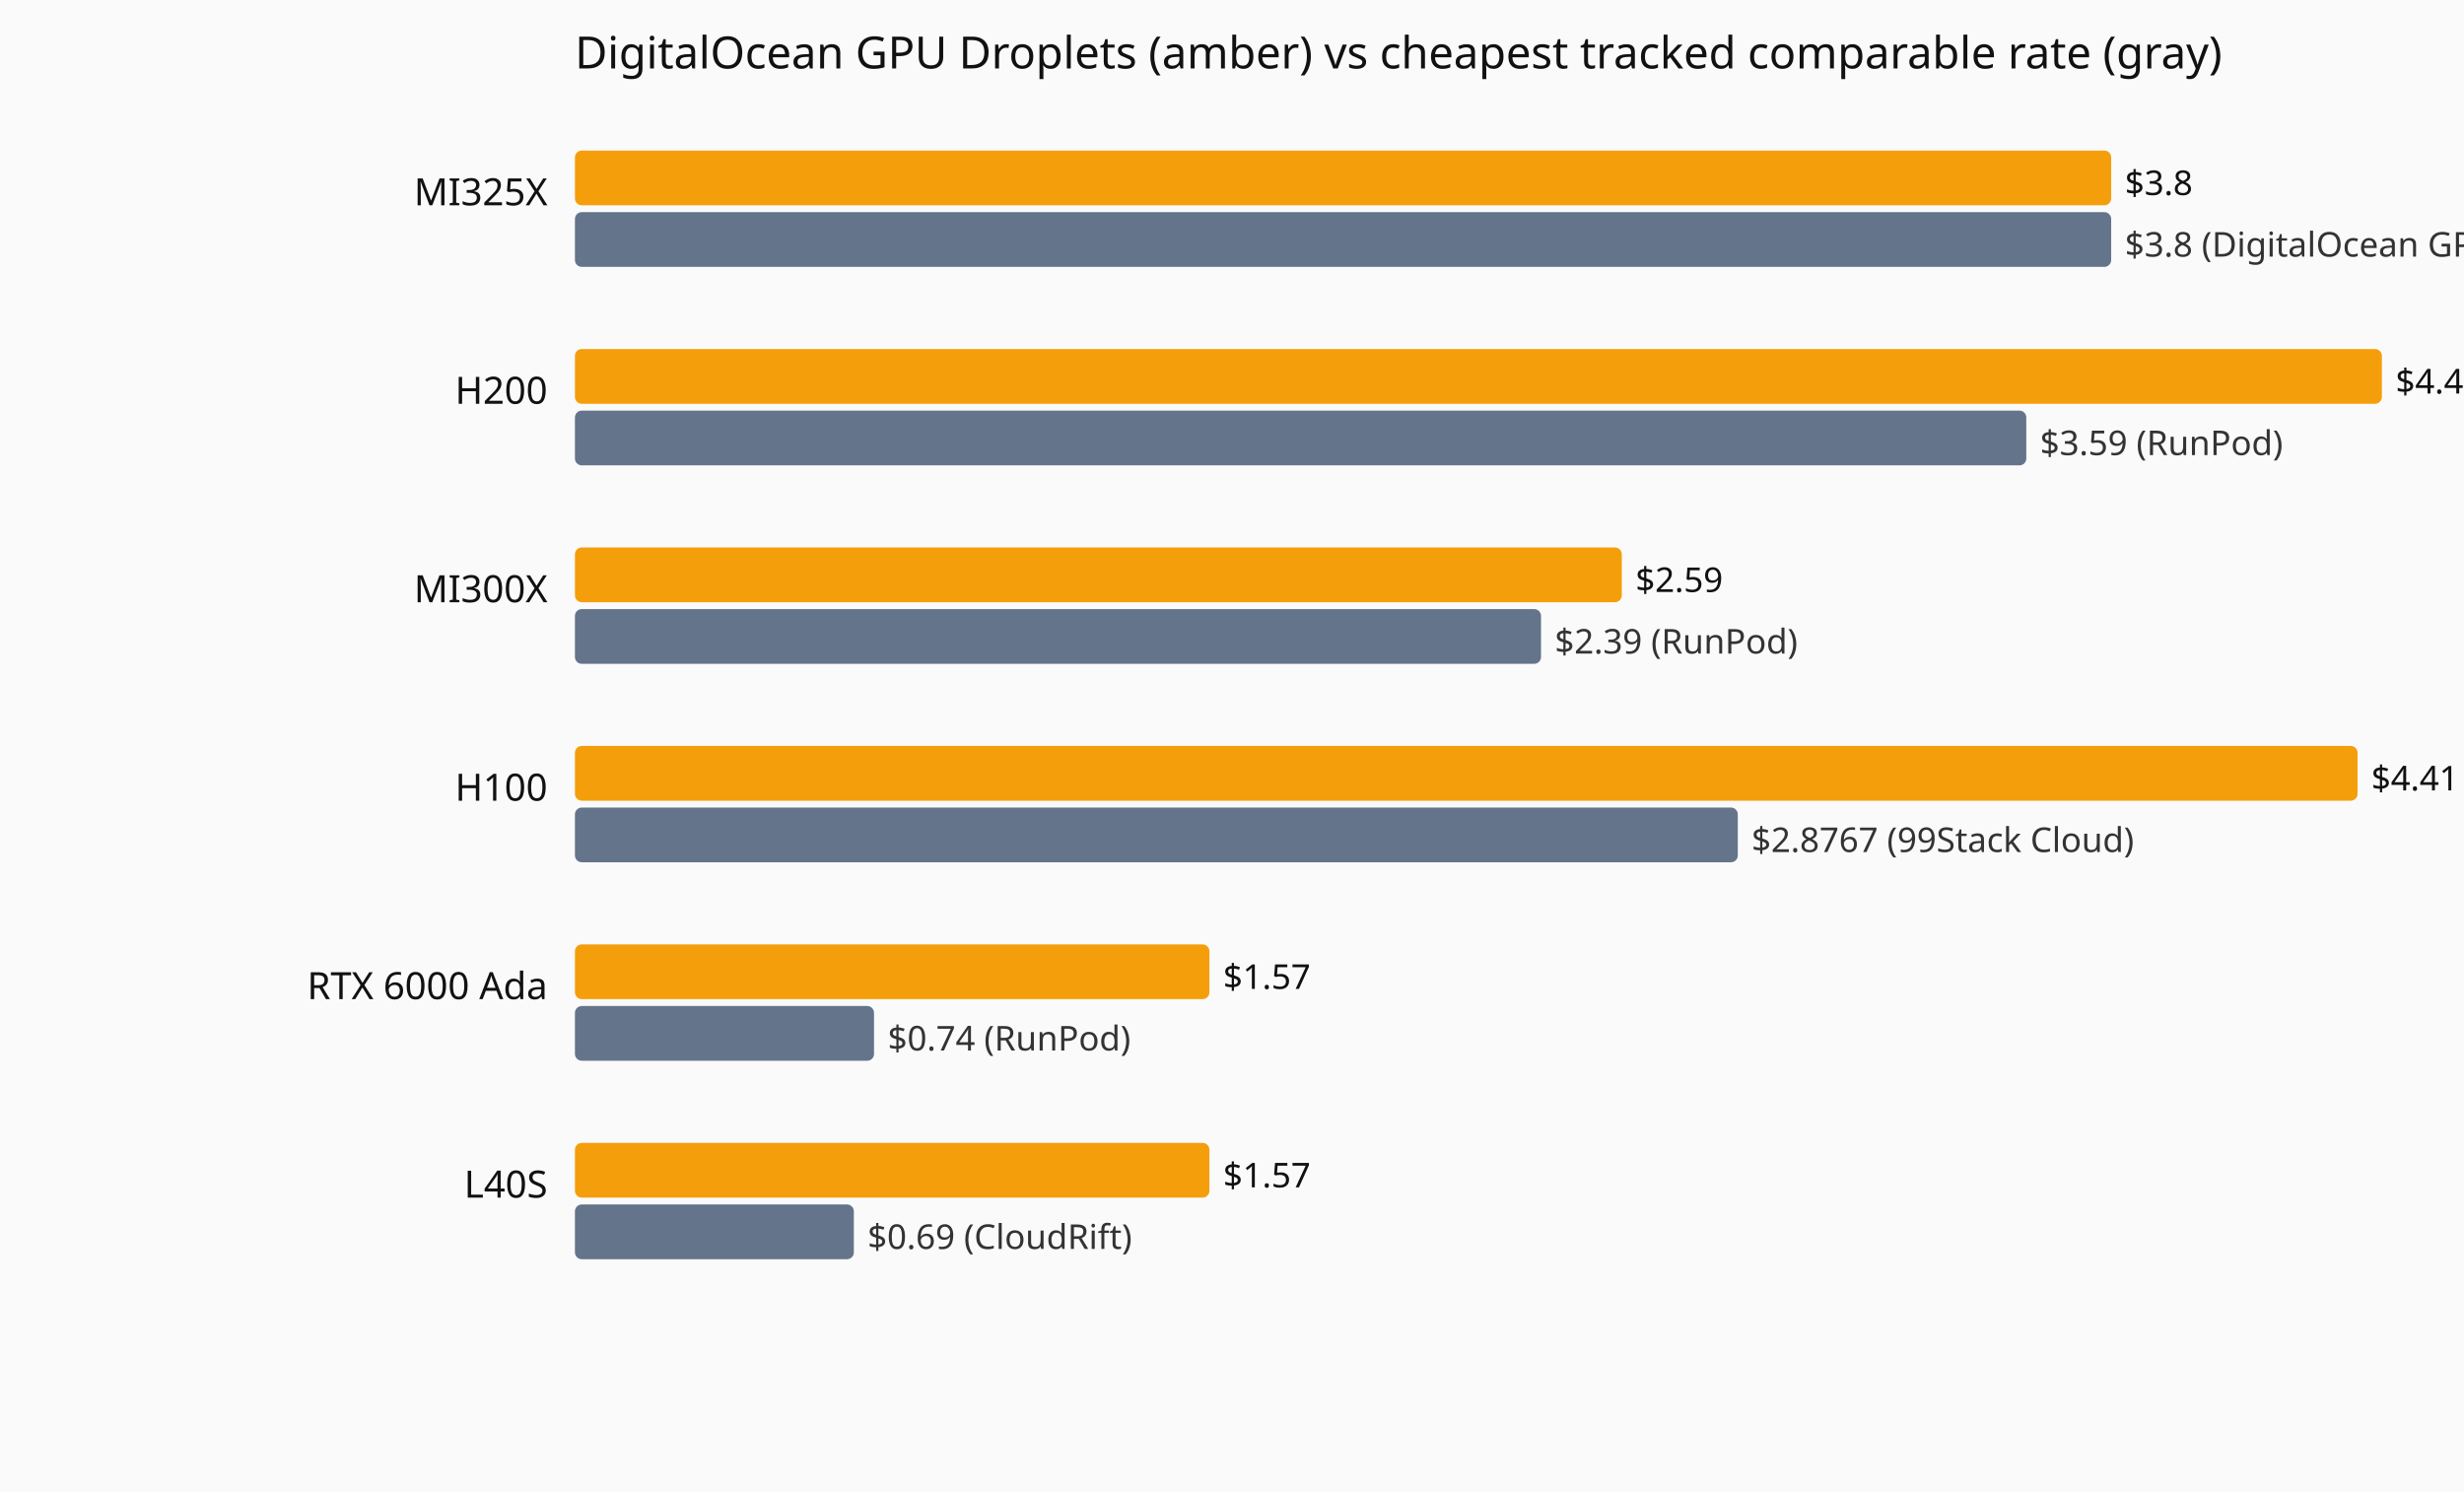
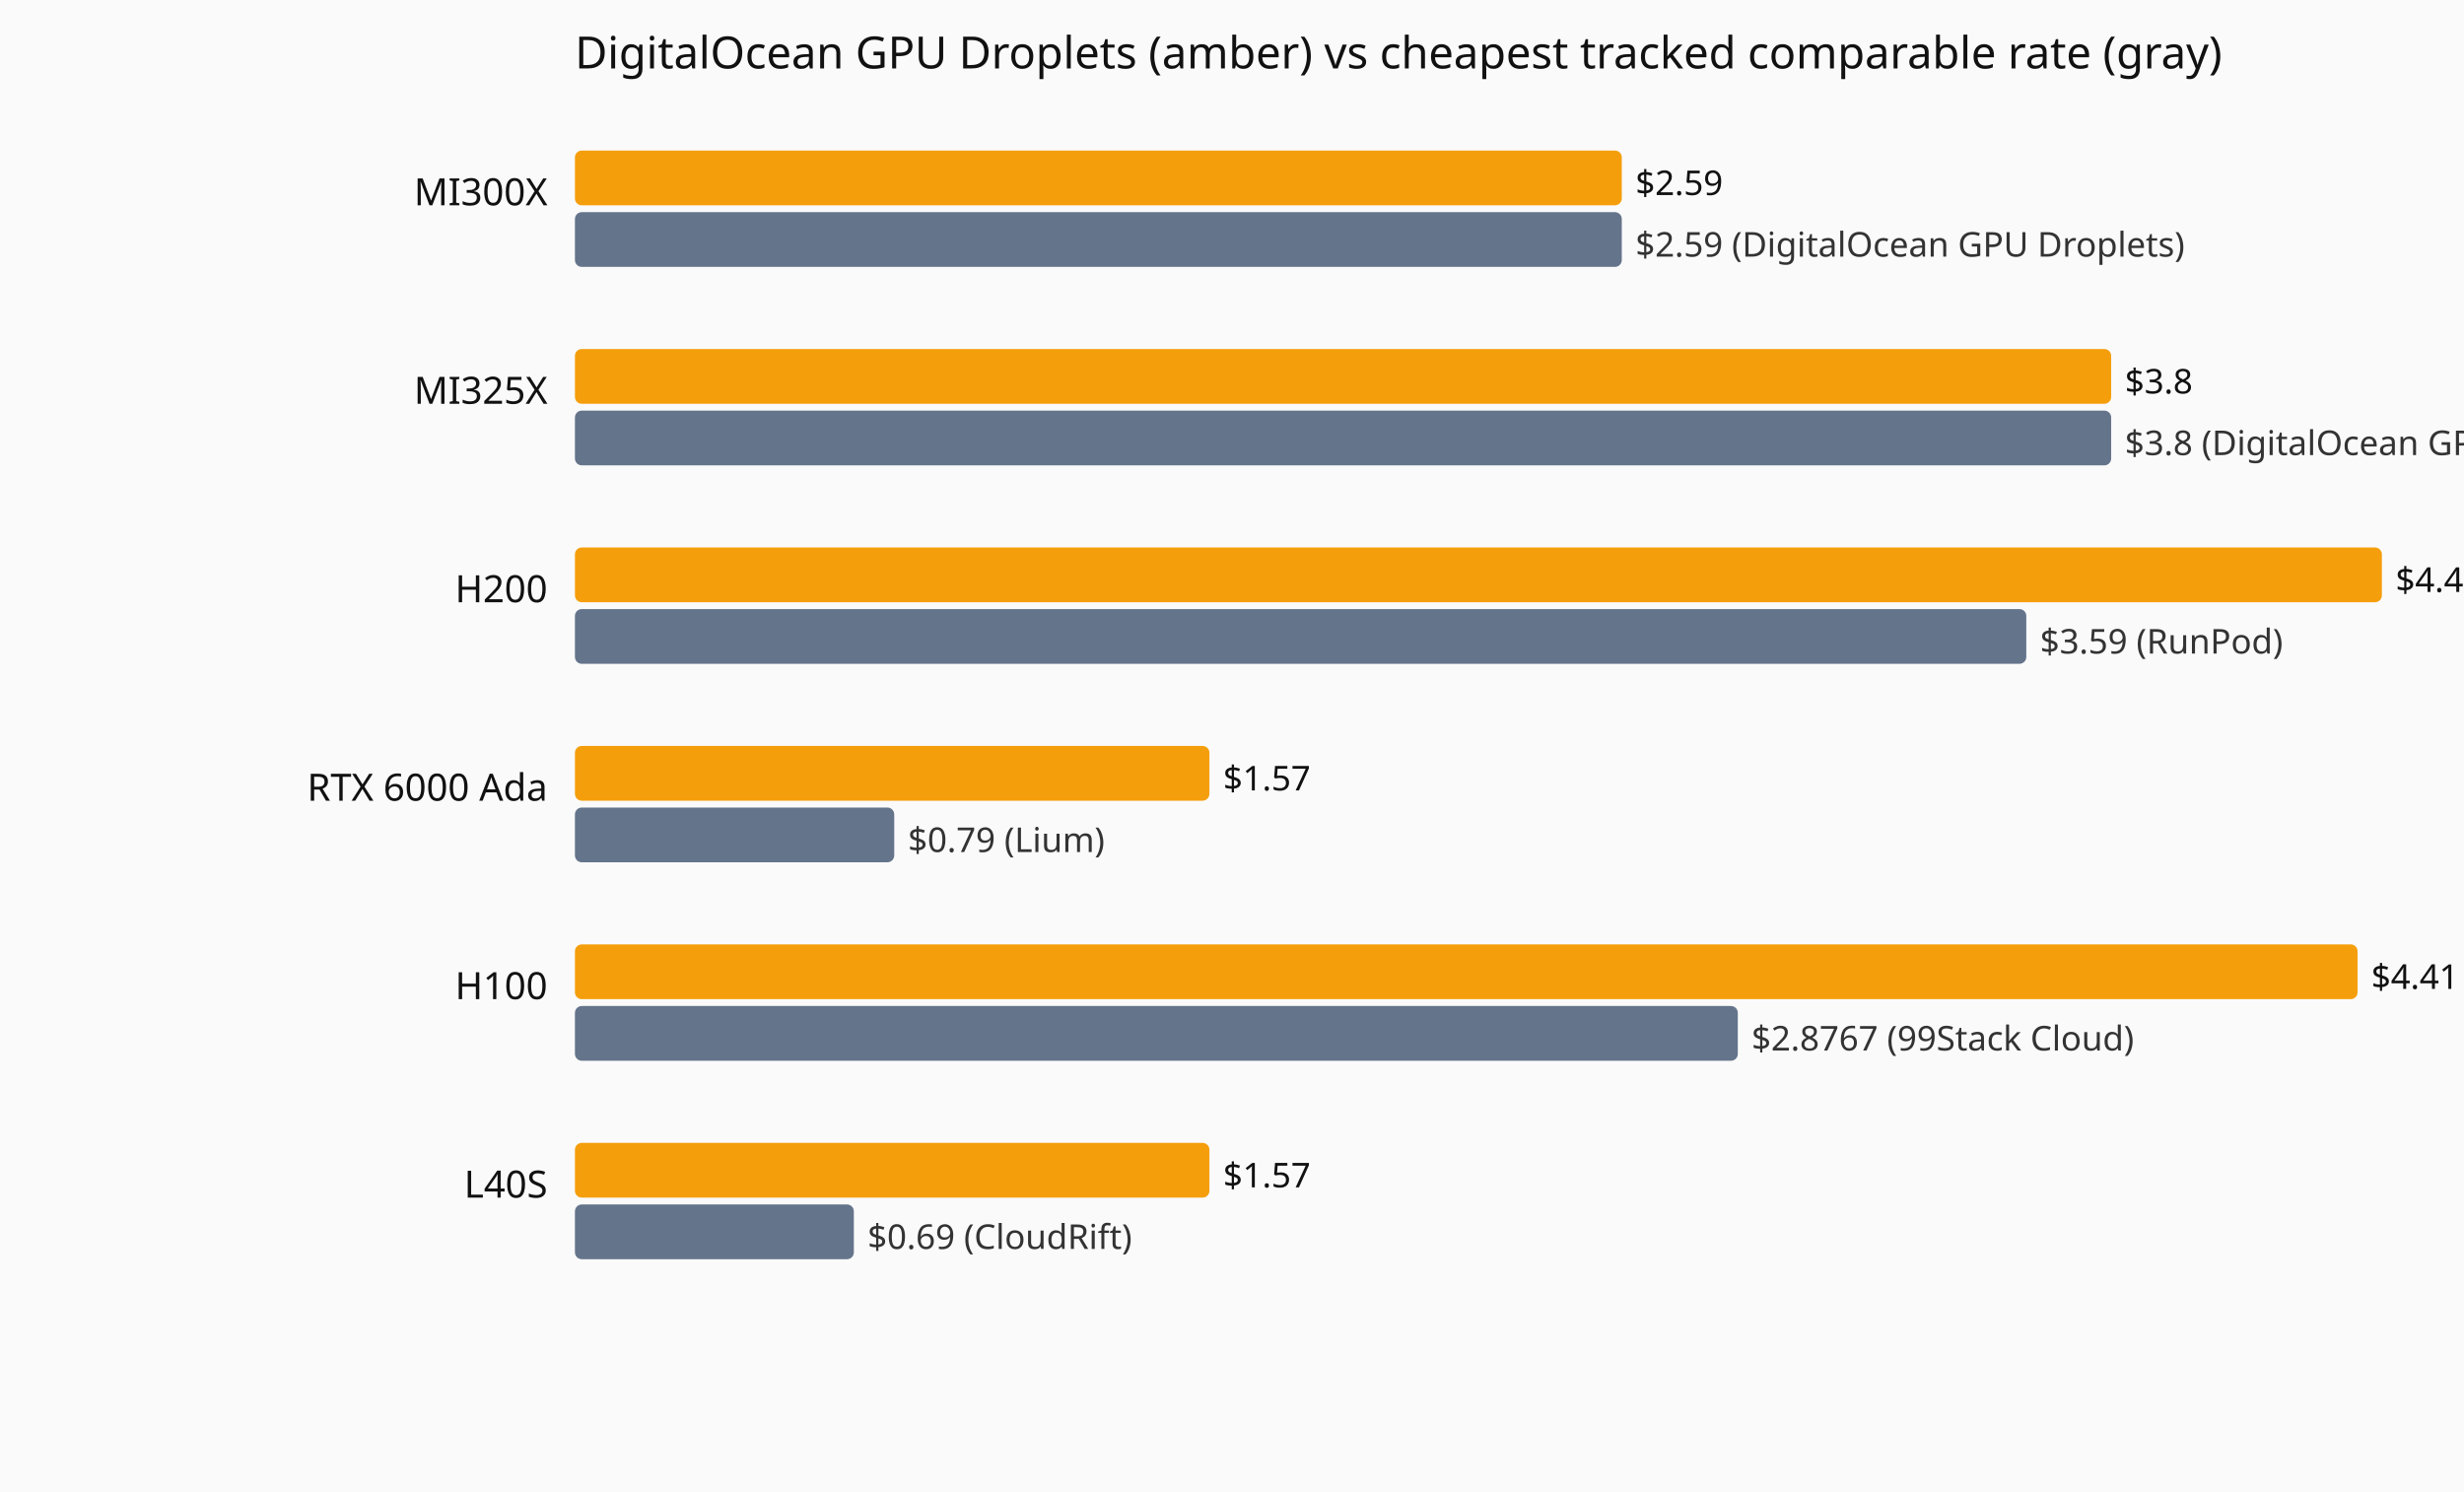
<svg xmlns="http://www.w3.org/2000/svg" viewBox="0 0 720 436" role="img" aria-label="Current hourly rate versus the cheapest tracked vendor, by GPU model.">
  <rect width="720" height="436" fill="#fafafa" />
  <text x="168" y="20" font-family="system-ui,sans-serif" font-size="13" fill="#111">DigitalOcean GPU Droplets (amber) vs cheapest tracked comparable rate (gray)</text>
-   <text x="160" y="60" text-anchor="end" font-family="system-ui,sans-serif" font-size="11" fill="#111">MI325X</text>
-   <rect x="168" y="44" width="448.9" height="16" fill="#f59e0b" rx="2" />
-   <text x="620.9" y="57" font-family="system-ui,sans-serif" font-size="10" fill="#111">$3.8</text>
-   <rect x="168" y="62" width="448.9" height="16" fill="#64748b" rx="2" />
-   <text x="620.9" y="75" font-family="system-ui,sans-serif" font-size="10" fill="#333">$3.8 (DigitalOcean GPU Droplets)</text>
-   <text x="160" y="118" text-anchor="end" font-family="system-ui,sans-serif" font-size="11" fill="#111">H200</text>
-   <rect x="168" y="102" width="528.0" height="16" fill="#f59e0b" rx="2" />
-   <text x="700.0" y="115" font-family="system-ui,sans-serif" font-size="10" fill="#111">$4.47</text>
-   <rect x="168" y="120" width="424.1" height="16" fill="#64748b" rx="2" />
-   <text x="596.1" y="133" font-family="system-ui,sans-serif" font-size="10" fill="#333">$3.59 (RunPod)</text>
-   <text x="160" y="176" text-anchor="end" font-family="system-ui,sans-serif" font-size="11" fill="#111">MI300X</text>
-   <rect x="168" y="160" width="305.9" height="16" fill="#f59e0b" rx="2" />
-   <text x="477.9" y="173" font-family="system-ui,sans-serif" font-size="10" fill="#111">$2.59</text>
-   <rect x="168" y="178" width="282.3" height="16" fill="#64748b" rx="2" />
-   <text x="454.3" y="191" font-family="system-ui,sans-serif" font-size="10" fill="#333">$2.39 (RunPod)</text>
-   <text x="160" y="234" text-anchor="end" font-family="system-ui,sans-serif" font-size="11" fill="#111">H100</text>
-   <rect x="168" y="218" width="520.9" height="16" fill="#f59e0b" rx="2" />
-   <text x="692.9" y="231" font-family="system-ui,sans-serif" font-size="10" fill="#111">$4.41</text>
-   <rect x="168" y="236" width="339.8" height="16" fill="#64748b" rx="2" />
-   <text x="511.8" y="249" font-family="system-ui,sans-serif" font-size="10" fill="#333">$2.8767 (99Stack Cloud)</text>
-   <text x="160" y="292" text-anchor="end" font-family="system-ui,sans-serif" font-size="11" fill="#111">RTX 6000 Ada</text>
-   <rect x="168" y="276" width="185.4" height="16" fill="#f59e0b" rx="2" />
-   <text x="357.4" y="289" font-family="system-ui,sans-serif" font-size="10" fill="#111">$1.57</text>
-   <rect x="168" y="294" width="87.4" height="16" fill="#64748b" rx="2" />
-   <text x="259.4" y="307" font-family="system-ui,sans-serif" font-size="10" fill="#333">$0.74 (RunPod)</text>
+   <text x="160" y="60" text-anchor="end" font-family="system-ui,sans-serif" font-size="11" fill="#111">MI300X</text>
+   <rect x="168" y="44" width="305.9" height="16" fill="#f59e0b" rx="2" />
+   <text x="477.9" y="57" font-family="system-ui,sans-serif" font-size="10" fill="#111">$2.59</text>
+   <rect x="168" y="62" width="305.9" height="16" fill="#64748b" rx="2" />
+   <text x="477.9" y="75" font-family="system-ui,sans-serif" font-size="10" fill="#333">$2.59 (DigitalOcean GPU Droplets)</text>
+   <text x="160" y="118" text-anchor="end" font-family="system-ui,sans-serif" font-size="11" fill="#111">MI325X</text>
+   <rect x="168" y="102" width="448.9" height="16" fill="#f59e0b" rx="2" />
+   <text x="620.9" y="115" font-family="system-ui,sans-serif" font-size="10" fill="#111">$3.8</text>
+   <rect x="168" y="120" width="448.9" height="16" fill="#64748b" rx="2" />
+   <text x="620.9" y="133" font-family="system-ui,sans-serif" font-size="10" fill="#333">$3.8 (DigitalOcean GPU Droplets)</text>
+   <text x="160" y="176" text-anchor="end" font-family="system-ui,sans-serif" font-size="11" fill="#111">H200</text>
+   <rect x="168" y="160" width="528.0" height="16" fill="#f59e0b" rx="2" />
+   <text x="700.0" y="173" font-family="system-ui,sans-serif" font-size="10" fill="#111">$4.47</text>
+   <rect x="168" y="178" width="424.1" height="16" fill="#64748b" rx="2" />
+   <text x="596.1" y="191" font-family="system-ui,sans-serif" font-size="10" fill="#333">$3.59 (RunPod)</text>
+   <text x="160" y="234" text-anchor="end" font-family="system-ui,sans-serif" font-size="11" fill="#111">RTX 6000 Ada</text>
+   <rect x="168" y="218" width="185.4" height="16" fill="#f59e0b" rx="2" />
+   <text x="357.4" y="231" font-family="system-ui,sans-serif" font-size="10" fill="#111">$1.57</text>
+   <rect x="168" y="236" width="93.3" height="16" fill="#64748b" rx="2" />
+   <text x="265.3" y="249" font-family="system-ui,sans-serif" font-size="10" fill="#333">$0.79 (Lium)</text>
+   <text x="160" y="292" text-anchor="end" font-family="system-ui,sans-serif" font-size="11" fill="#111">H100</text>
+   <rect x="168" y="276" width="520.9" height="16" fill="#f59e0b" rx="2" />
+   <text x="692.9" y="289" font-family="system-ui,sans-serif" font-size="10" fill="#111">$4.41</text>
+   <rect x="168" y="294" width="339.8" height="16" fill="#64748b" rx="2" />
+   <text x="511.8" y="307" font-family="system-ui,sans-serif" font-size="10" fill="#333">$2.8767 (99Stack Cloud)</text>
  <text x="160" y="350" text-anchor="end" font-family="system-ui,sans-serif" font-size="11" fill="#111">L40S</text>
  <rect x="168" y="334" width="185.4" height="16" fill="#f59e0b" rx="2" />
  <text x="357.4" y="347" font-family="system-ui,sans-serif" font-size="10" fill="#111">$1.57</text>
  <rect x="168" y="352" width="81.5" height="16" fill="#64748b" rx="2" />
  <text x="253.5" y="365" font-family="system-ui,sans-serif" font-size="10" fill="#333">$0.69 (CloudRift)</text>
</svg>
